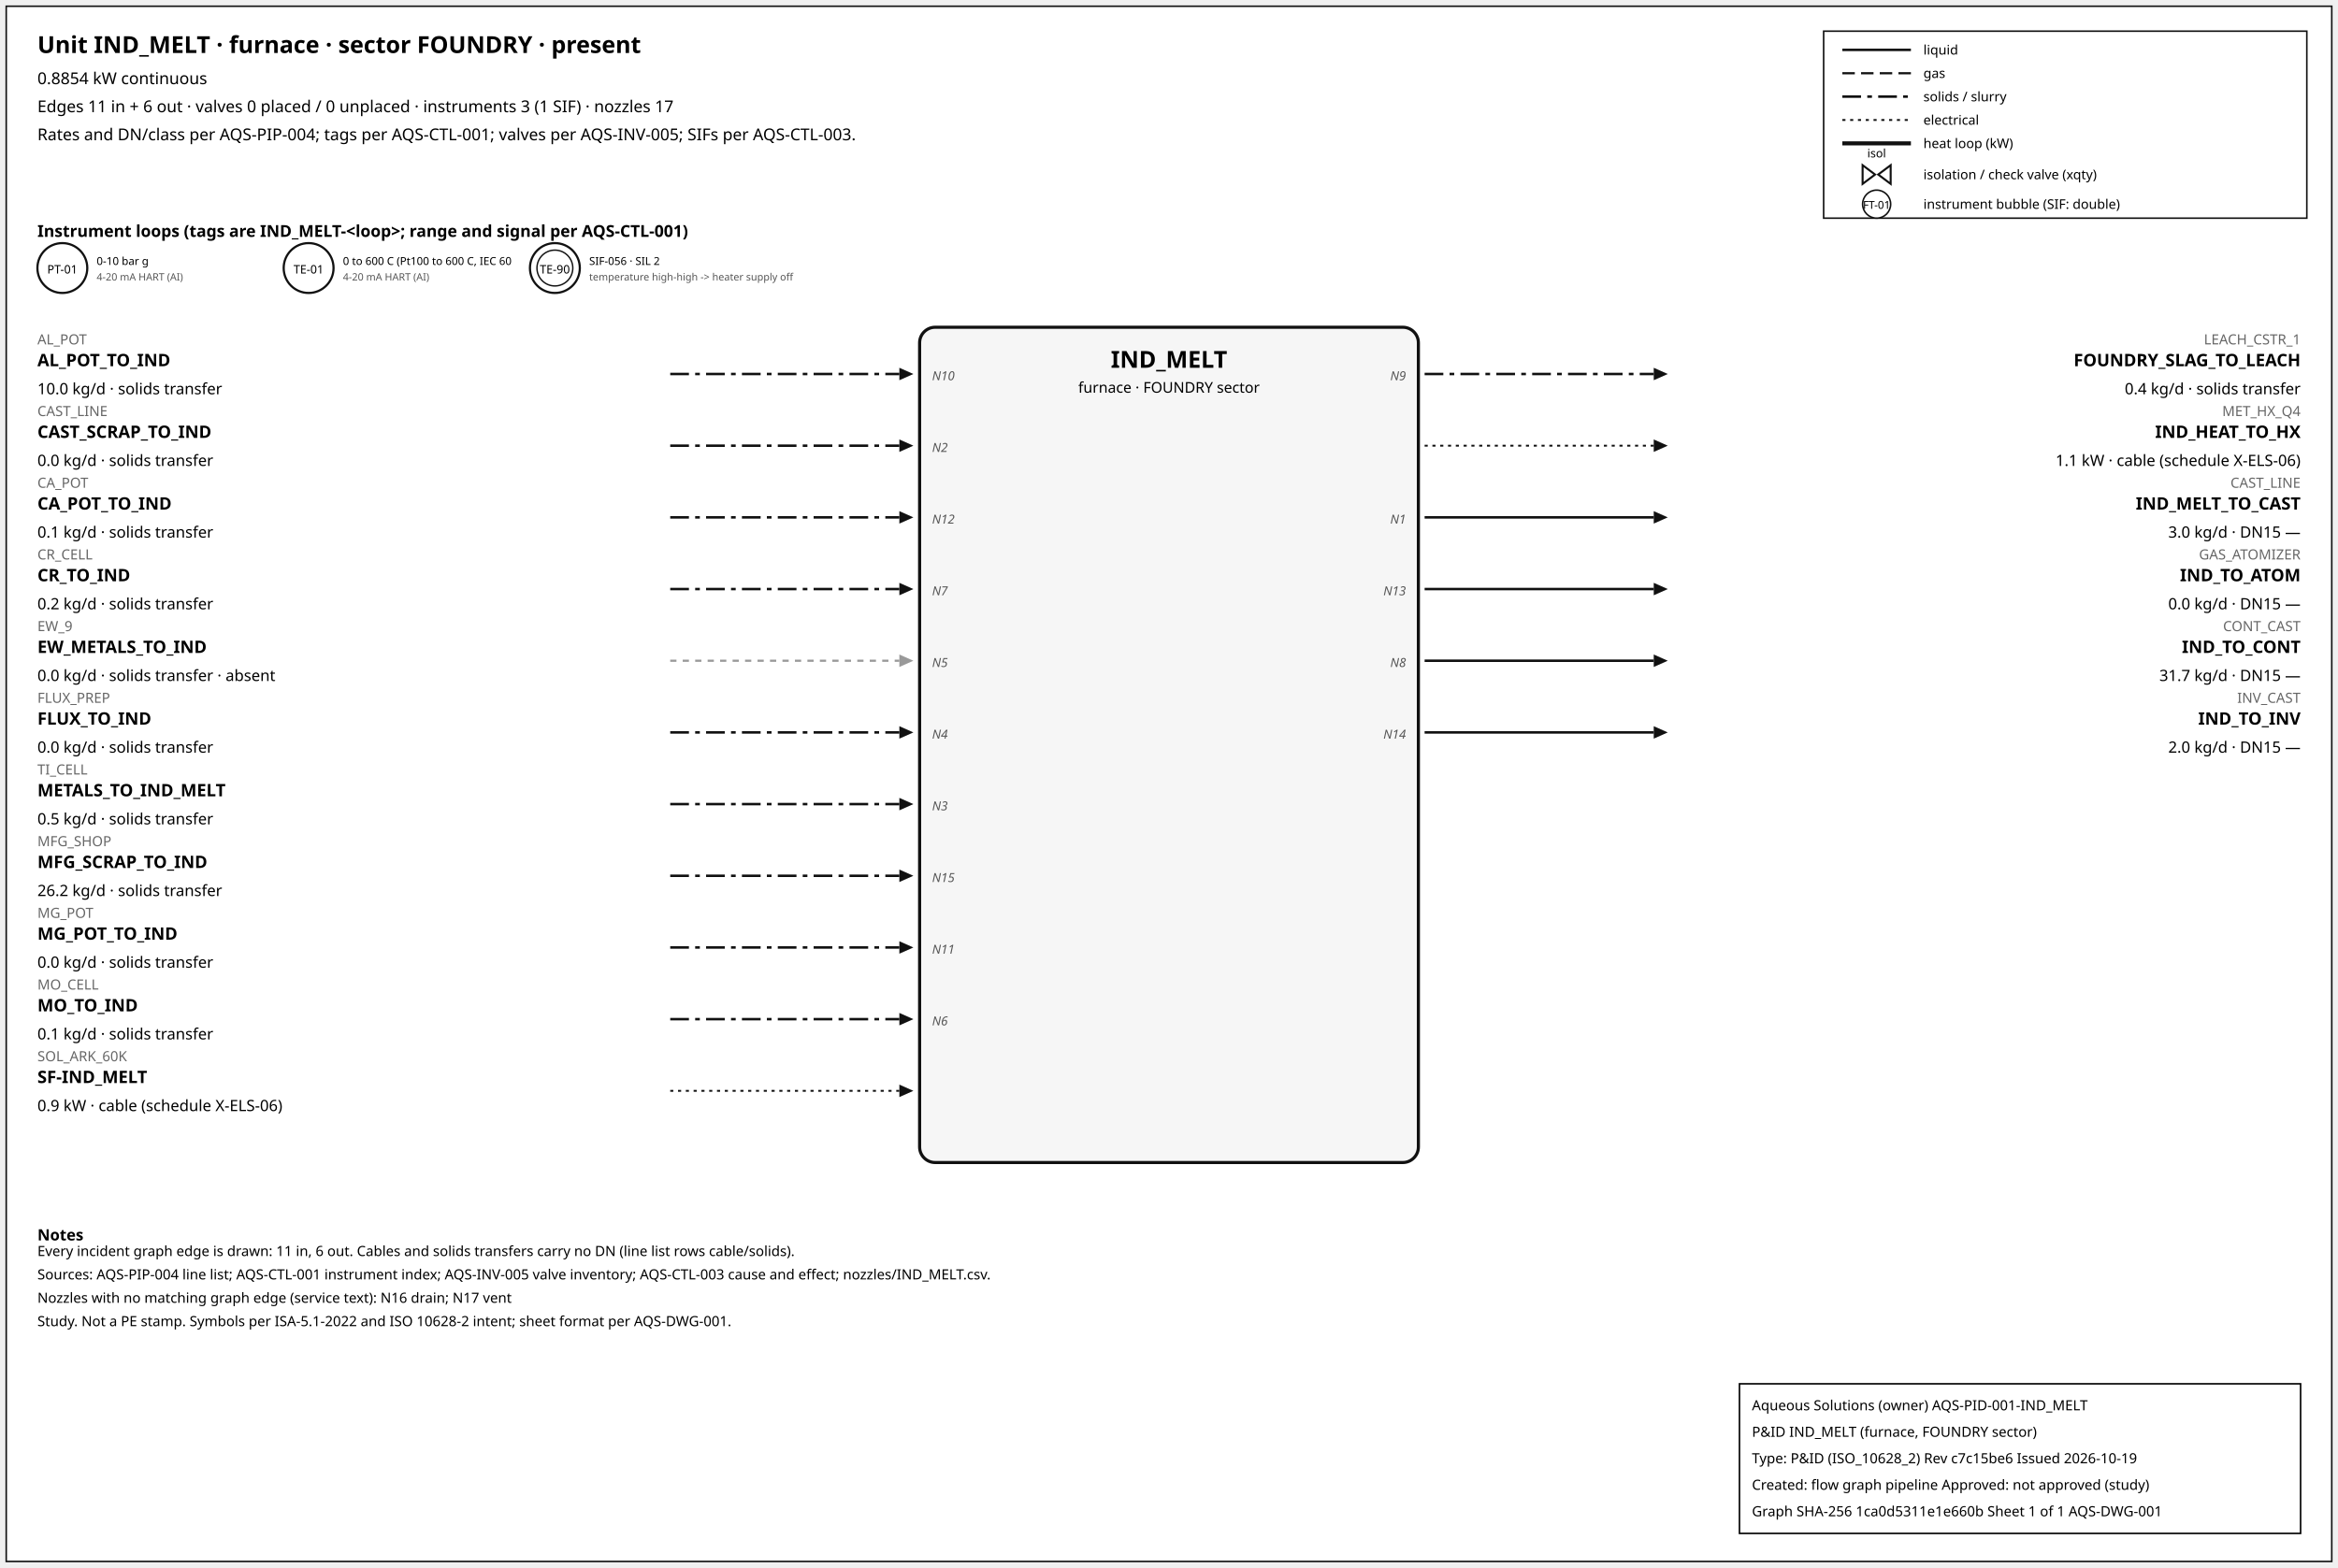
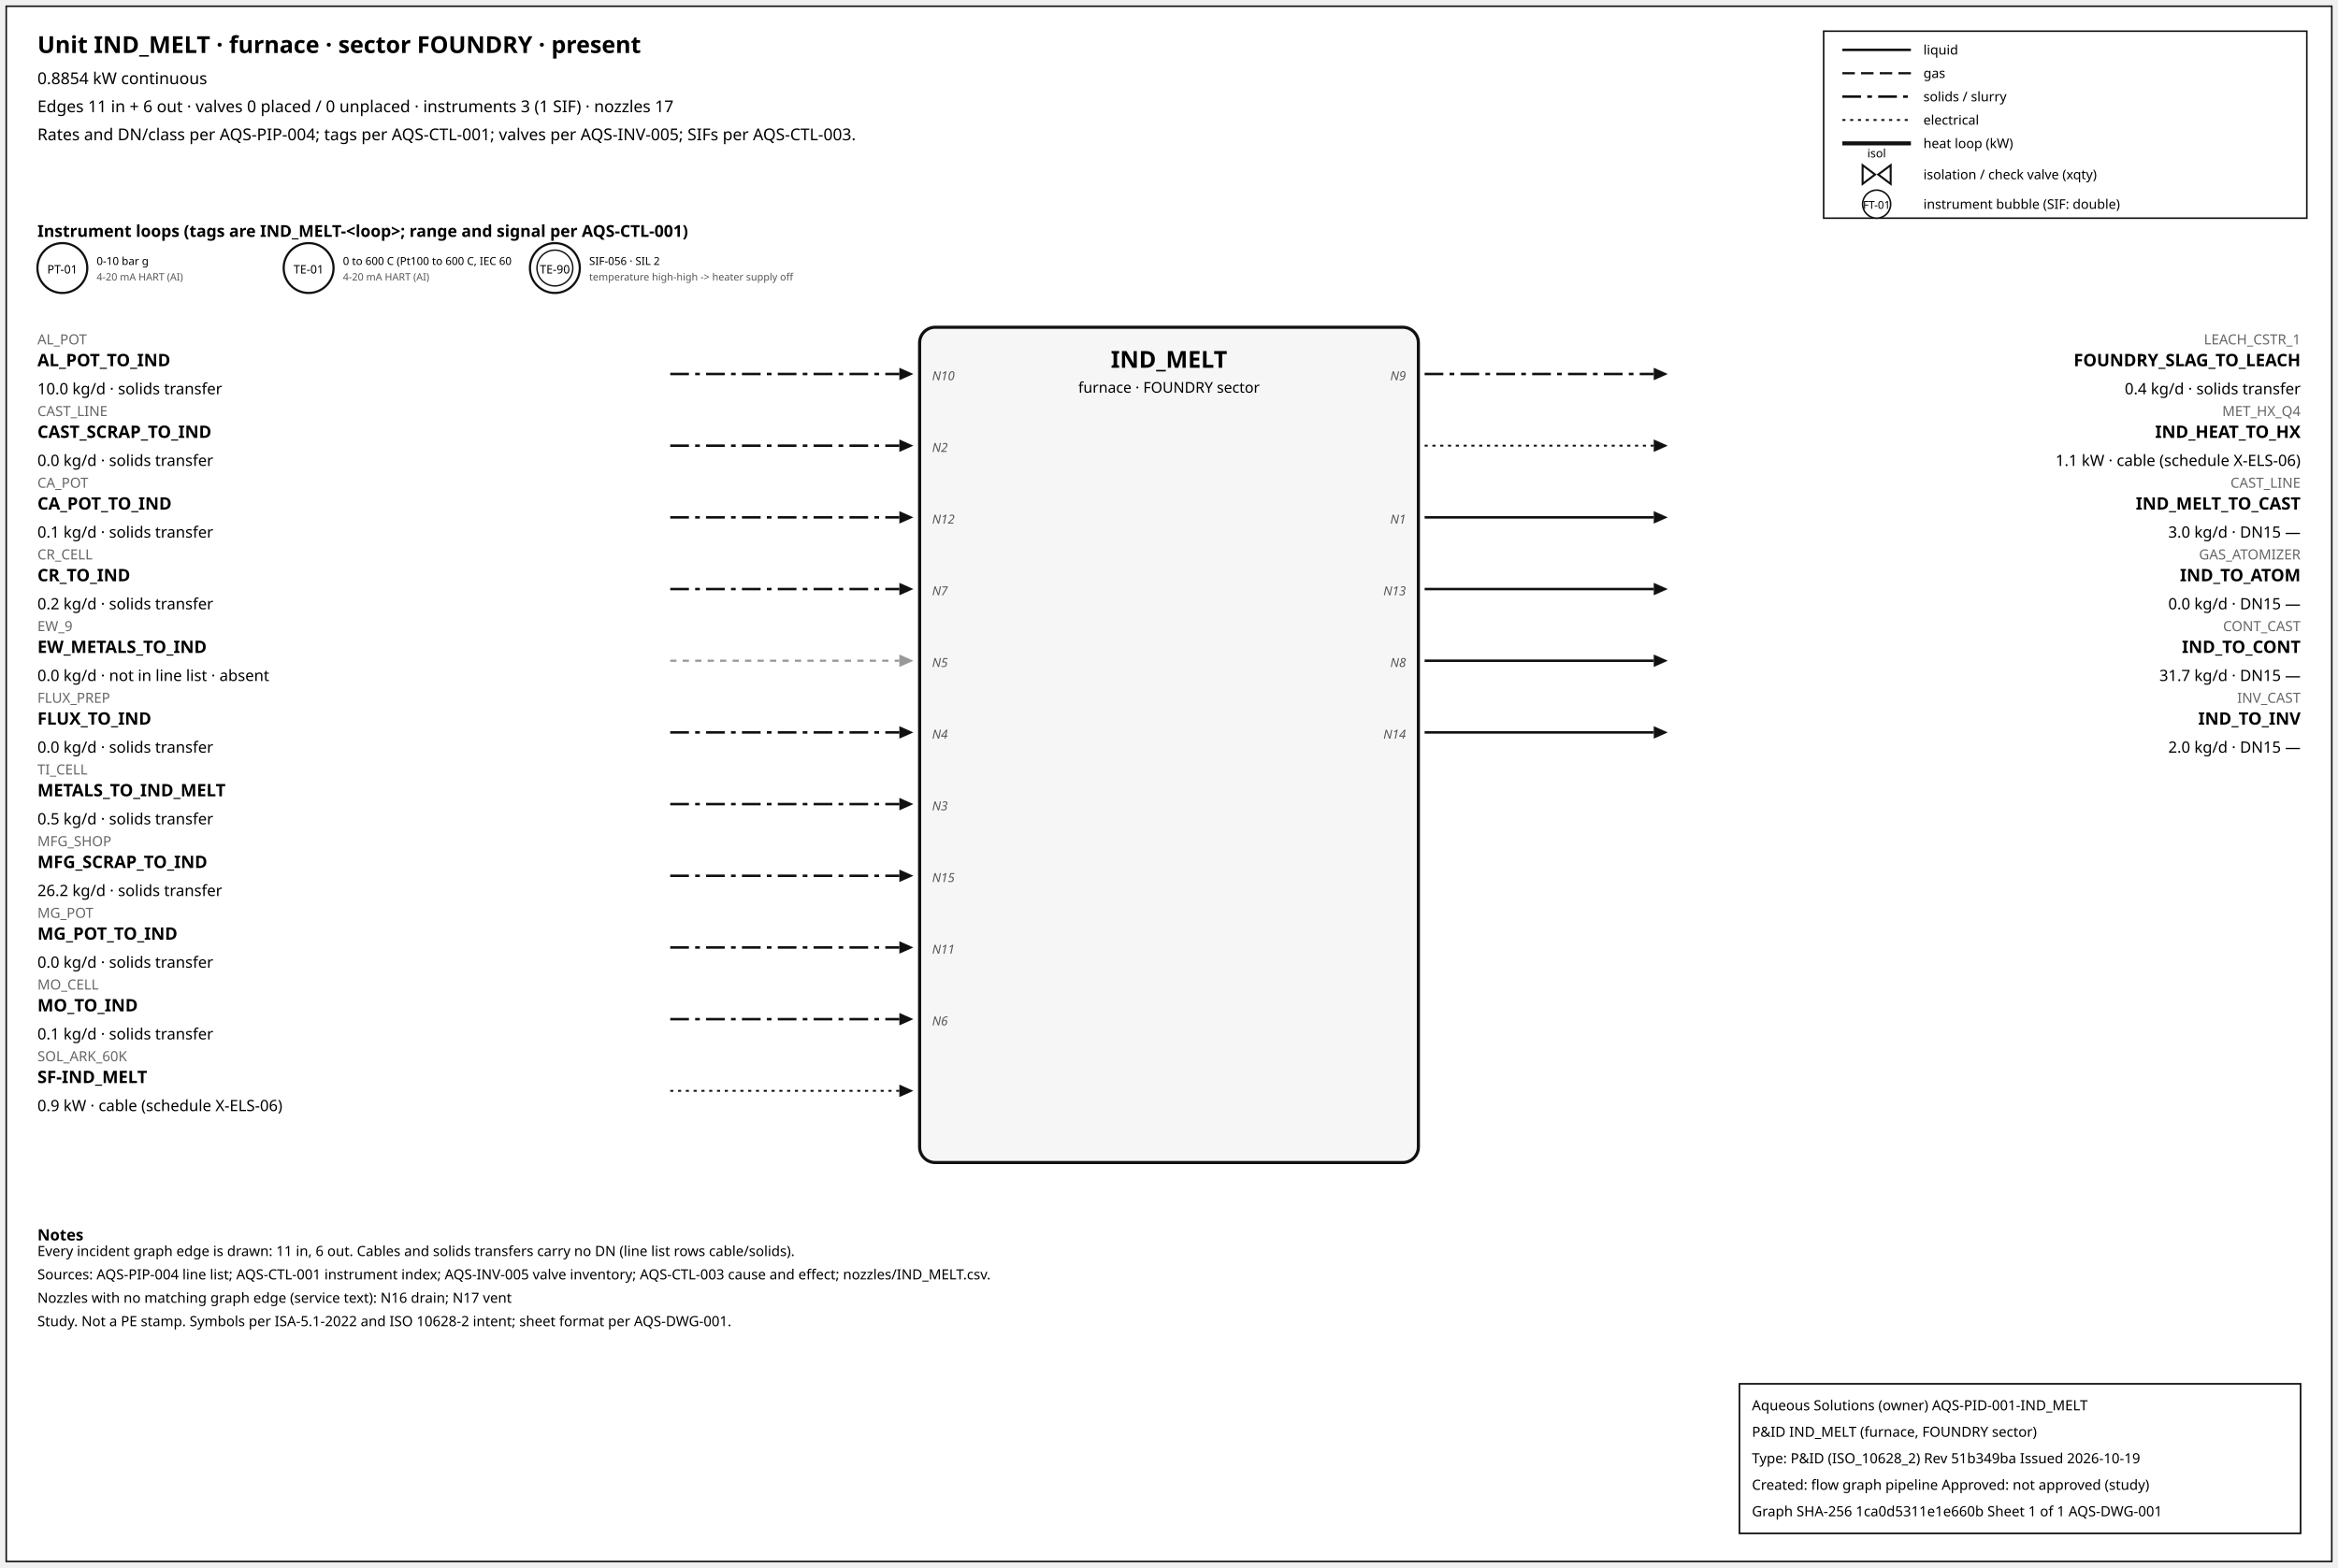
<svg xmlns="http://www.w3.org/2000/svg" width="1500" height="1006" font-family="sans-serif">
  <rect x="4" y="4" width="1492" height="998" fill="white" stroke="#111" />
  <text x="24" y="34" font-size="15" font-weight="600">Unit IND_MELT · furnace · sector FOUNDRY · present</text>
  <text x="24" y="54" font-size="10.5">0.8854 kW continuous</text>
  <text x="24" y="72" font-size="10.5">Edges 11 in + 6 out · valves 0 placed / 0 unplaced · instruments 3 (1 SIF) · nozzles 17</text>
  <text x="24" y="90" font-size="10.5">Rates and DN/class per AQS-PIP-004; tags per AQS-CTL-001; valves per AQS-INV-005; SIFs per AQS-CTL-003.</text>
  <rect x="1170" y="20" width="310" height="120" fill="white" stroke="#111" />
  <line x1="1182" y1="32" x2="1226" y2="32" stroke="#111" stroke-width="1.6" />
  <text x="1234" y="35" font-size="8.5">liquid</text>
  <line x1="1182" y1="47" x2="1226" y2="47" stroke="#111" stroke-width="1.4" stroke-dasharray="8,4" />
  <text x="1234" y="50" font-size="8.5">gas</text>
  <line x1="1182" y1="62" x2="1226" y2="62" stroke="#111" stroke-width="1.6" stroke-dasharray="12,4,3,4" />
  <text x="1234" y="65" font-size="8.5">solids / slurry</text>
  <line x1="1182" y1="77" x2="1226" y2="77" stroke="#111" stroke-width="1.2" stroke-dasharray="2,3" />
  <text x="1234" y="80" font-size="8.5">electrical</text>
  <line x1="1182" y1="92" x2="1226" y2="92" stroke="#111" stroke-width="2.6" />
  <text x="1234" y="95" font-size="8.5">heat loop (kW)</text>
  <path d="M 1195.0,106 L 1203.0,112 L 1195.0,118 Z M 1213.0,106 L 1205.0,112 L 1213.0,118 Z" fill="white" stroke="#111" stroke-width="1.3" />
  <text x="1204.0" y="101.0" font-size="7.5" text-anchor="middle">isol</text>
  <text x="1234" y="115" font-size="8.5">isolation / check valve (xqty)</text>
  <circle cx="1204" cy="131" r="9" fill="white" stroke="#111" />
  <text x="1204" y="134" font-size="7" text-anchor="middle">FT-01</text>
  <text x="1234" y="134" font-size="8.5">instrument bubble (SIF: double)</text>
  <text x="24" y="152" font-size="10.5" font-weight="600">Instrument loops (tags are IND_MELT-&lt;loop&gt;; range and signal per AQS-CTL-001)</text>
  <circle cx="40" cy="172" r="16" fill="white" stroke="#111" stroke-width="1.4" />
  <text x="40" y="175.5" font-size="7.5" text-anchor="middle">PT-01</text>
  <text x="62" y="170" font-size="7">0-10 bar g</text>
  <text x="62" y="180" font-size="6.5" fill="#555">4-20 mA HART (AI)</text>
  <circle cx="198" cy="172" r="16" fill="white" stroke="#111" stroke-width="1.4" />
  <text x="198" y="175.5" font-size="7.5" text-anchor="middle">TE-01</text>
  <text x="220" y="170" font-size="7">0 to 600 C (Pt100 to 600 C, IEC 60</text>
  <text x="220" y="180" font-size="6.5" fill="#555">4-20 mA HART (AI)</text>
  <circle cx="356" cy="172" r="16" fill="white" stroke="#111" stroke-width="1.4" />
  <circle cx="356" cy="172" r="11.5" fill="none" stroke="#111" stroke-width="0.9" />
  <text x="356" y="175.5" font-size="7.5" text-anchor="middle">TE-90</text>
  <text x="378" y="170" font-size="7">SIF-056 · SIL 2</text>
  <text x="378" y="180" font-size="6.5" fill="#555">temperature high-high -&gt; heater supply off</text>
  <rect x="590" y="210" width="320" height="536" rx="10" fill="#f6f6f6" stroke="#111" stroke-width="2" />
  <text x="750.0" y="236" font-size="15" font-weight="700" text-anchor="middle">IND_MELT</text>
  <text x="750.0" y="252" font-size="9.5" text-anchor="middle">furnace · FOUNDRY sector</text>
  <line x1="430" y1="240" x2="577" y2="240" stroke="#111" stroke-width="1.6" stroke-dasharray="12,4,3,4" class="edge-in" />
  <polygon points="586,240 577,236 577,244" fill="#111" />
  <text x="24" y="221" font-size="9" fill="#666" text-anchor="start">AL_POT</text>
  <text x="24" y="235" font-size="11" font-weight="600" text-anchor="start">AL_POT_TO_IND</text>
  <text x="24" y="253" font-size="10" text-anchor="start">10.0 kg/d · solids transfer</text>
  <text x="598" y="244" font-size="8" font-style="italic" fill="#555" text-anchor="start">N10</text>
  <line x1="430" y1="286" x2="577" y2="286" stroke="#111" stroke-width="1.6" stroke-dasharray="12,4,3,4" class="edge-in" />
  <polygon points="586,286 577,282 577,290" fill="#111" />
  <text x="24" y="267" font-size="9" fill="#666" text-anchor="start">CAST_LINE</text>
  <text x="24" y="281" font-size="11" font-weight="600" text-anchor="start">CAST_SCRAP_TO_IND</text>
  <text x="24" y="299" font-size="10" text-anchor="start">0.0 kg/d · solids transfer</text>
  <text x="598" y="290" font-size="8" font-style="italic" fill="#555" text-anchor="start">N2</text>
  <line x1="430" y1="332" x2="577" y2="332" stroke="#111" stroke-width="1.6" stroke-dasharray="12,4,3,4" class="edge-in" />
  <polygon points="586,332 577,328 577,336" fill="#111" />
  <text x="24" y="313" font-size="9" fill="#666" text-anchor="start">CA_POT</text>
  <text x="24" y="327" font-size="11" font-weight="600" text-anchor="start">CA_POT_TO_IND</text>
  <text x="24" y="345" font-size="10" text-anchor="start">0.1 kg/d · solids transfer</text>
  <text x="598" y="336" font-size="8" font-style="italic" fill="#555" text-anchor="start">N12</text>
  <line x1="430" y1="378" x2="577" y2="378" stroke="#111" stroke-width="1.6" stroke-dasharray="12,4,3,4" class="edge-in" />
  <polygon points="586,378 577,374 577,382" fill="#111" />
  <text x="24" y="359" font-size="9" fill="#666" text-anchor="start">CR_CELL</text>
  <text x="24" y="373" font-size="11" font-weight="600" text-anchor="start">CR_TO_IND</text>
  <text x="24" y="391" font-size="10" text-anchor="start">0.2 kg/d · solids transfer</text>
  <text x="598" y="382" font-size="8" font-style="italic" fill="#555" text-anchor="start">N7</text>
  <line x1="430" y1="424" x2="577" y2="424" stroke="#999" stroke-width="1.4" stroke-dasharray="4,4" class="edge-in" />
  <polygon points="586,424 577,420 577,428" fill="#999" />
  <text x="24" y="405" font-size="9" fill="#666" text-anchor="start">EW_9</text>
  <text x="24" y="419" font-size="11" font-weight="600" text-anchor="start">EW_METALS_TO_IND</text>
-   <text x="24" y="437" font-size="10" text-anchor="start">0.0 kg/d · solids transfer · absent</text>
+   <text x="24" y="437" font-size="10" text-anchor="start">0.0 kg/d · not in line list · absent</text>
  <text x="598" y="428" font-size="8" font-style="italic" fill="#555" text-anchor="start">N5</text>
  <line x1="430" y1="470" x2="577" y2="470" stroke="#111" stroke-width="1.6" stroke-dasharray="12,4,3,4" class="edge-in" />
  <polygon points="586,470 577,466 577,474" fill="#111" />
  <text x="24" y="451" font-size="9" fill="#666" text-anchor="start">FLUX_PREP</text>
  <text x="24" y="465" font-size="11" font-weight="600" text-anchor="start">FLUX_TO_IND</text>
  <text x="24" y="483" font-size="10" text-anchor="start">0.0 kg/d · solids transfer</text>
  <text x="598" y="474" font-size="8" font-style="italic" fill="#555" text-anchor="start">N4</text>
  <line x1="430" y1="516" x2="577" y2="516" stroke="#111" stroke-width="1.6" stroke-dasharray="12,4,3,4" class="edge-in" />
  <polygon points="586,516 577,512 577,520" fill="#111" />
  <text x="24" y="497" font-size="9" fill="#666" text-anchor="start">TI_CELL</text>
  <text x="24" y="511" font-size="11" font-weight="600" text-anchor="start">METALS_TO_IND_MELT</text>
  <text x="24" y="529" font-size="10" text-anchor="start">0.5 kg/d · solids transfer</text>
  <text x="598" y="520" font-size="8" font-style="italic" fill="#555" text-anchor="start">N3</text>
  <line x1="430" y1="562" x2="577" y2="562" stroke="#111" stroke-width="1.6" stroke-dasharray="12,4,3,4" class="edge-in" />
  <polygon points="586,562 577,558 577,566" fill="#111" />
  <text x="24" y="543" font-size="9" fill="#666" text-anchor="start">MFG_SHOP</text>
  <text x="24" y="557" font-size="11" font-weight="600" text-anchor="start">MFG_SCRAP_TO_IND</text>
  <text x="24" y="575" font-size="10" text-anchor="start">26.2 kg/d · solids transfer</text>
  <text x="598" y="566" font-size="8" font-style="italic" fill="#555" text-anchor="start">N15</text>
  <line x1="430" y1="608" x2="577" y2="608" stroke="#111" stroke-width="1.6" stroke-dasharray="12,4,3,4" class="edge-in" />
  <polygon points="586,608 577,604 577,612" fill="#111" />
  <text x="24" y="589" font-size="9" fill="#666" text-anchor="start">MG_POT</text>
  <text x="24" y="603" font-size="11" font-weight="600" text-anchor="start">MG_POT_TO_IND</text>
  <text x="24" y="621" font-size="10" text-anchor="start">0.0 kg/d · solids transfer</text>
  <text x="598" y="612" font-size="8" font-style="italic" fill="#555" text-anchor="start">N11</text>
  <line x1="430" y1="654" x2="577" y2="654" stroke="#111" stroke-width="1.6" stroke-dasharray="12,4,3,4" class="edge-in" />
  <polygon points="586,654 577,650 577,658" fill="#111" />
  <text x="24" y="635" font-size="9" fill="#666" text-anchor="start">MO_CELL</text>
  <text x="24" y="649" font-size="11" font-weight="600" text-anchor="start">MO_TO_IND</text>
  <text x="24" y="667" font-size="10" text-anchor="start">0.1 kg/d · solids transfer</text>
  <text x="598" y="658" font-size="8" font-style="italic" fill="#555" text-anchor="start">N6</text>
  <line x1="430" y1="700" x2="577" y2="700" stroke="#111" stroke-width="1.2" stroke-dasharray="2,3" class="edge-in" />
  <polygon points="586,700 577,696 577,704" fill="#111" />
  <text x="24" y="681" font-size="9" fill="#666" text-anchor="start">SOL_ARK_60K</text>
  <text x="24" y="695" font-size="11" font-weight="600" text-anchor="start">SF-IND_MELT</text>
  <text x="24" y="713" font-size="10" text-anchor="start">0.9 kW · cable (schedule X-ELS-06)</text>
  <line x1="914" y1="240" x2="1061" y2="240" stroke="#111" stroke-width="1.6" stroke-dasharray="12,4,3,4" class="edge-out" />
  <polygon points="1070,240 1061,236 1061,244" fill="#111" />
  <text x="1476" y="221" font-size="9" fill="#666" text-anchor="end">LEACH_CSTR_1</text>
  <text x="1476" y="235" font-size="11" font-weight="600" text-anchor="end">FOUNDRY_SLAG_TO_LEACH</text>
  <text x="1476" y="253" font-size="10" text-anchor="end">0.4 kg/d · solids transfer</text>
  <text x="902" y="244" font-size="8" font-style="italic" fill="#555" text-anchor="end">N9</text>
  <line x1="914" y1="286" x2="1061" y2="286" stroke="#111" stroke-width="1.2" stroke-dasharray="2,3" class="edge-out" />
  <polygon points="1070,286 1061,282 1061,290" fill="#111" />
  <text x="1476" y="267" font-size="9" fill="#666" text-anchor="end">MET_HX_Q4</text>
  <text x="1476" y="281" font-size="11" font-weight="600" text-anchor="end">IND_HEAT_TO_HX</text>
  <text x="1476" y="299" font-size="10" text-anchor="end">1.1 kW · cable (schedule X-ELS-06)</text>
  <line x1="914" y1="332" x2="1061" y2="332" stroke="#111" stroke-width="1.6" class="edge-out" />
  <polygon points="1070,332 1061,328 1061,336" fill="#111" />
  <text x="1476" y="313" font-size="9" fill="#666" text-anchor="end">CAST_LINE</text>
  <text x="1476" y="327" font-size="11" font-weight="600" text-anchor="end">IND_MELT_TO_CAST</text>
  <text x="1476" y="345" font-size="10" text-anchor="end">3.0 kg/d · DN15 —</text>
  <text x="902" y="336" font-size="8" font-style="italic" fill="#555" text-anchor="end">N1</text>
  <line x1="914" y1="378" x2="1061" y2="378" stroke="#111" stroke-width="1.6" class="edge-out" />
  <polygon points="1070,378 1061,374 1061,382" fill="#111" />
  <text x="1476" y="359" font-size="9" fill="#666" text-anchor="end">GAS_ATOMIZER</text>
  <text x="1476" y="373" font-size="11" font-weight="600" text-anchor="end">IND_TO_ATOM</text>
  <text x="1476" y="391" font-size="10" text-anchor="end">0.0 kg/d · DN15 —</text>
  <text x="902" y="382" font-size="8" font-style="italic" fill="#555" text-anchor="end">N13</text>
  <line x1="914" y1="424" x2="1061" y2="424" stroke="#111" stroke-width="1.6" class="edge-out" />
  <polygon points="1070,424 1061,420 1061,428" fill="#111" />
  <text x="1476" y="405" font-size="9" fill="#666" text-anchor="end">CONT_CAST</text>
  <text x="1476" y="419" font-size="11" font-weight="600" text-anchor="end">IND_TO_CONT</text>
  <text x="1476" y="437" font-size="10" text-anchor="end">31.7 kg/d · DN15 —</text>
  <text x="902" y="428" font-size="8" font-style="italic" fill="#555" text-anchor="end">N8</text>
  <line x1="914" y1="470" x2="1061" y2="470" stroke="#111" stroke-width="1.6" class="edge-out" />
  <polygon points="1070,470 1061,466 1061,474" fill="#111" />
  <text x="1476" y="451" font-size="9" fill="#666" text-anchor="end">INV_CAST</text>
  <text x="1476" y="465" font-size="11" font-weight="600" text-anchor="end">IND_TO_INV</text>
  <text x="1476" y="483" font-size="10" text-anchor="end">2.0 kg/d · DN15 —</text>
  <text x="902" y="474" font-size="8" font-style="italic" fill="#555" text-anchor="end">N14</text>
  <text x="24" y="796" font-size="10" font-weight="600">Notes</text>
  <text x="24" y="806" font-size="9">Every incident graph edge is drawn: 11 in, 6 out. Cables and solids transfers carry no DN (line list rows cable/solids).</text>
  <text x="24" y="821" font-size="9">Sources: AQS-PIP-004 line list; AQS-CTL-001 instrument index; AQS-INV-005 valve inventory; AQS-CTL-003 cause and effect; nozzles/IND_MELT.csv.</text>
  <text x="24" y="836" font-size="9">Nozzles with no matching graph edge (service text): N16 drain; N17 vent</text>
  <text x="24" y="851" font-size="9">Study. Not a PE stamp. Symbols per ISA-5.1-2022 and ISO 10628-2 intent; sheet format per AQS-DWG-001.</text>
  <g id="aqs-title-block">
    <rect x="1116" y="888" width="360" height="96" fill="white" stroke="black" stroke-width="1" />
    <text x="1124" y="905" font-size="9">Aqueous Solutions (owner)   AQS-PID-001-IND_MELT</text>
    <text x="1124" y="922" font-size="9">P&amp;ID IND_MELT (furnace, FOUNDRY sector)</text>
-     <text x="1124" y="939" font-size="9">Type: P&amp;ID (ISO_10628_2)   Rev c7c15be6   Issued 2026-10-19</text>
+     <text x="1124" y="939" font-size="9">Type: P&amp;ID (ISO_10628_2)   Rev 51b349ba   Issued 2026-10-19</text>
    <text x="1124" y="956" font-size="9">Created: flow graph pipeline   Approved: not approved (study)</text>
    <text x="1124" y="973" font-size="9">Graph SHA-256 1ca0d5311e1e660b   Sheet 1 of 1   AQS-DWG-001</text>
  </g>
</svg>
